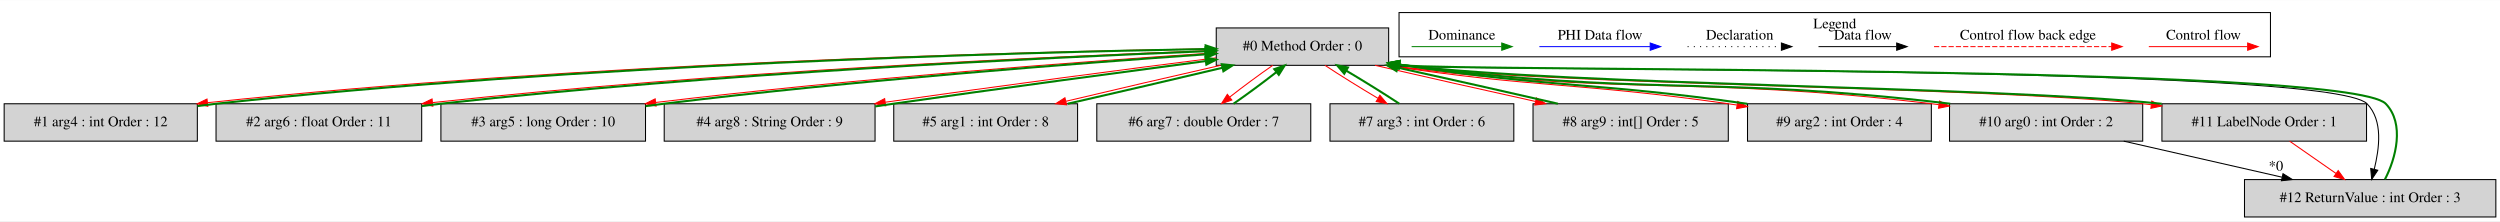
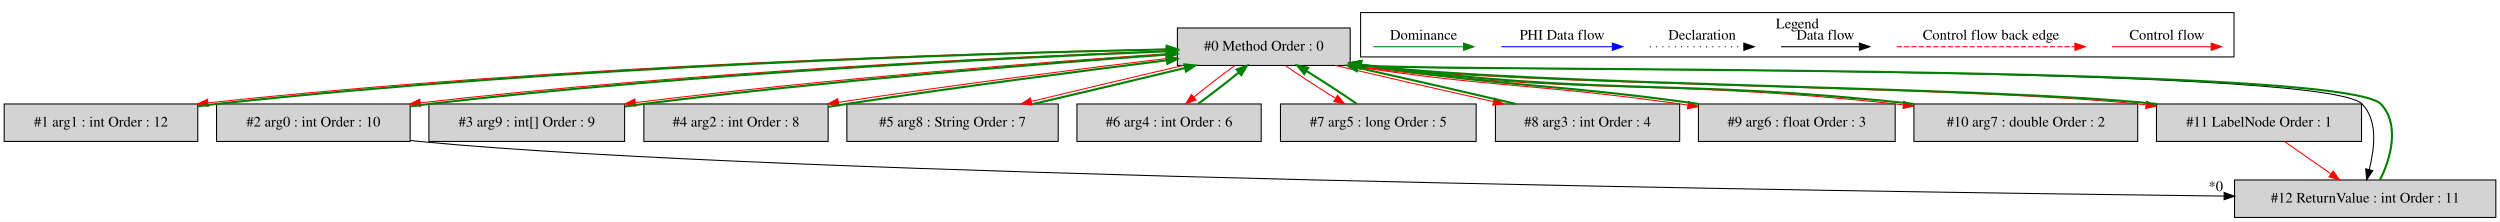
- <svg xmlns="http://www.w3.org/2000/svg" width="2407pt" height="213pt" viewBox="0.00 0.00 2407.00 212.80">
+ <svg xmlns="http://www.w3.org/2000/svg" width="2402pt" height="213pt" viewBox="0.00 0.00 2401.50 212.80">
  <g id="graph0" class="graph" transform="scale(1 1) rotate(0) translate(4 208.8)">
-     <polygon fill="white" stroke="transparent" points="-4,4 -4,-208.8 2403,-208.8 2403,4 -4,4" />
+     <polygon fill="white" stroke="transparent" points="-4,4 -4,-208.8 2397.5,-208.8 2397.5,4 -4,4" />
    <g id="clust1" class="cluster">
-       <polygon fill="none" stroke="black" points="1343,-154.2 1343,-196.8 2182,-196.8 2182,-154.2 1343,-154.2" />
-       <text text-anchor="middle" x="1762.5" y="-181.6" font-family="Times,serif" font-size="14.00">Legend</text>
+       <polygon fill="none" stroke="black" points="1303,-154.2 1303,-196.8 2142,-196.8 2142,-154.2 1303,-154.2" />
+       <text text-anchor="middle" x="1722.5" y="-181.6" font-family="Times,serif" font-size="14.00">Legend</text>
    </g>
    <g id="node1" class="node">
-       <polygon fill="lightgrey" stroke="black" points="1333,-182 1167,-182 1167,-146 1333,-146 1333,-182" />
-       <text text-anchor="middle" x="1250" y="-160.3" font-family="Times,serif" font-size="14.00">#0 Method Order : 0</text>
+       <polygon fill="lightgrey" stroke="black" points="1293,-182 1127,-182 1127,-146 1293,-146 1293,-182" />
+       <text text-anchor="middle" x="1210" y="-160.3" font-family="Times,serif" font-size="14.00">#0 Method Order : 0</text>
    </g>
    <g id="node2" class="node">
      <polygon fill="lightgrey" stroke="black" points="186,-109 0,-109 0,-73 186,-73 186,-109" />
-       <text text-anchor="middle" x="93" y="-87.3" font-family="Times,serif" font-size="14.00">#1 arg4 : int Order : 12</text>
+       <text text-anchor="middle" x="93" y="-87.3" font-family="Times,serif" font-size="14.00">#1 arg1 : int Order : 12</text>
    </g>
    <g id="edge2" class="edge">
-       <path fill="none" stroke="red" d="M1166.93,-162.04C988.93,-159.25 557.84,-148.69 195.88,-110.06" />
-       <polygon fill="red" stroke="red" points="196.05,-106.56 185.73,-108.97 195.3,-113.52 196.05,-106.56" />
+       <path fill="none" stroke="red" d="M1126.95,-161.82C953.8,-158.62 541.92,-147.35 195.7,-110.05" />
+       <polygon fill="red" stroke="red" points="196.05,-106.57 185.73,-108.97 195.3,-113.53 196.05,-106.57" />
    </g>
    <g id="node3" class="node">
-       <polygon fill="lightgrey" stroke="black" points="402,-109 204,-109 204,-73 402,-73 402,-109" />
-       <text text-anchor="middle" x="303" y="-87.3" font-family="Times,serif" font-size="14.00">#2 arg6 : float Order : 11</text>
+       <polygon fill="lightgrey" stroke="black" points="390,-109 204,-109 204,-73 390,-73 390,-109" />
+       <text text-anchor="middle" x="297" y="-87.3" font-family="Times,serif" font-size="14.00">#2 arg0 : int Order : 10</text>
    </g>
    <g id="edge4" class="edge">
-       <path fill="none" stroke="red" d="M1166.82,-160.37C1016.44,-154.91 689.52,-140.26 412.65,-110.17" />
-       <polygon fill="red" stroke="red" points="412.73,-106.66 402.41,-109.05 411.97,-113.61 412.73,-106.66" />
+       <path fill="none" stroke="red" d="M1126.8,-160.37C980.12,-154.98 666.17,-140.56 399.98,-110.15" />
+       <polygon fill="red" stroke="red" points="400.07,-106.64 389.73,-108.97 399.27,-113.59 400.07,-106.64" />
    </g>
    <g id="node4" class="node">
-       <polygon fill="lightgrey" stroke="black" points="617.5,-109 420.5,-109 420.5,-73 617.5,-73 617.5,-109" />
-       <text text-anchor="middle" x="519" y="-87.3" font-family="Times,serif" font-size="14.00">#3 arg5 : long Order : 10</text>
+       <polygon fill="lightgrey" stroke="black" points="596,-109 408,-109 408,-73 596,-73 596,-109" />
+       <text text-anchor="middle" x="502" y="-87.3" font-family="Times,serif" font-size="14.00">#3 arg9 : int[] Order : 9</text>
    </g>
    <g id="edge6" class="edge">
-       <path fill="none" stroke="red" d="M1166.95,-158.09C1047.77,-150.33 821.43,-133.66 627.38,-110.26" />
-       <polygon fill="red" stroke="red" points="627.64,-106.77 617.29,-109.04 626.79,-113.72 627.64,-106.77" />
+       <path fill="none" stroke="red" d="M1126.6,-157.94C1010.28,-150.13 792.86,-133.59 606.26,-110.29" />
+       <polygon fill="red" stroke="red" points="606.64,-106.81 596.28,-109.04 605.76,-113.76 606.64,-106.81" />
    </g>
    <g id="node5" class="node">
-       <polygon fill="lightgrey" stroke="black" points="838.5,-109 635.5,-109 635.5,-73 838.5,-73 838.5,-109" />
-       <text text-anchor="middle" x="737" y="-87.3" font-family="Times,serif" font-size="14.00">#4 arg8 : String Order : 9</text>
+       <polygon fill="lightgrey" stroke="black" points="791.5,-109 614.5,-109 614.5,-73 791.5,-73 791.5,-109" />
+       <text text-anchor="middle" x="703" y="-87.3" font-family="Times,serif" font-size="14.00">#4 arg2 : int Order : 8</text>
    </g>
    <g id="edge8" class="edge">
-       <path fill="none" stroke="red" d="M1166.73,-153.21C1085.84,-143.04 959.46,-126.42 848.35,-110.49" />
-       <polygon fill="red" stroke="red" points="848.73,-107.01 838.33,-109.05 847.73,-113.94 848.73,-107.01" />
+       <path fill="none" stroke="red" d="M1126.89,-153.92C1044.57,-144.18 914.89,-127.79 801.24,-110.56" />
+       <polygon fill="red" stroke="red" points="801.75,-107.1 791.34,-109.05 800.7,-114.02 801.75,-107.1" />
    </g>
    <g id="node6" class="node">
-       <polygon fill="lightgrey" stroke="black" points="1033.5,-109 856.5,-109 856.5,-73 1033.5,-73 1033.5,-109" />
-       <text text-anchor="middle" x="945" y="-87.3" font-family="Times,serif" font-size="14.00">#5 arg1 : int Order : 8</text>
+       <polygon fill="lightgrey" stroke="black" points="1012.5,-109 809.5,-109 809.5,-73 1012.5,-73 1012.5,-109" />
+       <text text-anchor="middle" x="911" y="-87.3" font-family="Times,serif" font-size="14.00">#5 arg8 : String Order : 7</text>
    </g>
    <g id="edge10" class="edge">
-       <path fill="none" stroke="red" d="M1171.09,-145.99C1125.24,-135.58 1067.76,-122.22 1022.21,-111.39" />
-       <polygon fill="red" stroke="red" points="1022.93,-107.96 1012.39,-109.05 1021.3,-114.77 1022.93,-107.96" />
+       <path fill="none" stroke="red" d="M1132.52,-145.99C1087.65,-135.6 1031.45,-122.27 986.85,-111.46" />
+       <polygon fill="red" stroke="red" points="987.49,-108.01 976.95,-109.05 985.84,-114.81 987.49,-108.01" />
    </g>
    <g id="node7" class="node">
-       <polygon fill="lightgrey" stroke="black" points="1258,-109 1052,-109 1052,-73 1258,-73 1258,-109" />
-       <text text-anchor="middle" x="1155" y="-87.3" font-family="Times,serif" font-size="14.00">#6 arg7 : double Order : 7</text>
+       <polygon fill="lightgrey" stroke="black" points="1207.5,-109 1030.5,-109 1030.5,-73 1207.5,-73 1207.5,-109" />
+       <text text-anchor="middle" x="1119" y="-87.3" font-family="Times,serif" font-size="14.00">#6 arg4 : int Order : 6</text>
    </g>
    <g id="edge12" class="edge">
-       <path fill="none" stroke="red" d="M1221.39,-145.99C1208.17,-136.84 1192.7,-125.41 1179.96,-115.43" />
-       <polygon fill="red" stroke="red" points="1182.03,-112.61 1172.03,-109.11 1177.67,-118.08 1182.03,-112.61" />
+       <path fill="none" stroke="red" d="M1182.34,-145.99C1169.76,-136.93 1155.1,-125.63 1142.98,-115.71" />
+       <polygon fill="red" stroke="red" points="1144.99,-112.83 1135.06,-109.11 1140.51,-118.2 1144.99,-112.83" />
    </g>
    <g id="node8" class="node">
-       <polygon fill="lightgrey" stroke="black" points="1453.5,-109 1276.5,-109 1276.5,-73 1453.5,-73 1453.5,-109" />
-       <text text-anchor="middle" x="1365" y="-87.3" font-family="Times,serif" font-size="14.00">#7 arg3 : int Order : 6</text>
+       <polygon fill="lightgrey" stroke="black" points="1414,-109 1226,-109 1226,-73 1414,-73 1414,-109" />
+       <text text-anchor="middle" x="1320" y="-87.3" font-family="Times,serif" font-size="14.00">#7 arg5 : long Order : 5</text>
    </g>
    <g id="edge14" class="edge">
-       <path fill="none" stroke="red" d="M1271.69,-145.99C1286.07,-136.49 1305.28,-124.54 1322.58,-114.29" />
-       <polygon fill="red" stroke="red" points="1324.55,-117.19 1331.41,-109.11 1321.01,-111.15 1324.55,-117.19" />
+       <path fill="none" stroke="red" d="M1230.49,-145.99C1244.08,-136.58 1262.24,-124.76 1278.69,-114.57" />
+       <polygon fill="red" stroke="red" points="1280.91,-117.32 1287.62,-109.11 1277.26,-111.35 1280.91,-117.32" />
    </g>
    <g id="node9" class="node">
-       <polygon fill="lightgrey" stroke="black" points="1660,-109 1472,-109 1472,-73 1660,-73 1660,-109" />
-       <text text-anchor="middle" x="1566" y="-87.3" font-family="Times,serif" font-size="14.00">#8 arg9 : int[] Order : 5</text>
+       <polygon fill="lightgrey" stroke="black" points="1609.5,-109 1432.5,-109 1432.5,-73 1609.5,-73 1609.5,-109" />
+       <text text-anchor="middle" x="1521" y="-87.3" font-family="Times,serif" font-size="14.00">#8 arg3 : int Order : 4</text>
    </g>
    <g id="edge16" class="edge">
-       <path fill="none" stroke="red" d="M1319.83,-145.99C1365.27,-135.53 1424.97,-122.11 1474.22,-111.26" />
-       <polygon fill="red" stroke="red" points="1475.23,-114.62 1484.24,-109.05 1473.72,-107.78 1475.23,-114.62" />
+       <path fill="none" stroke="red" d="M1278.63,-145.99C1323.34,-135.53 1382.09,-122.11 1430.58,-111.26" />
+       <polygon fill="red" stroke="red" points="1431.45,-114.65 1440.44,-109.05 1429.92,-107.82 1431.45,-114.65" />
    </g>
    <g id="node10" class="node">
-       <polygon fill="lightgrey" stroke="black" points="1855.5,-109 1678.5,-109 1678.5,-73 1855.5,-73 1855.5,-109" />
-       <text text-anchor="middle" x="1767" y="-87.3" font-family="Times,serif" font-size="14.00">#9 arg2 : int Order : 4</text>
+       <polygon fill="lightgrey" stroke="black" points="1816.5,-109 1627.5,-109 1627.5,-73 1816.5,-73 1816.5,-109" />
+       <text text-anchor="middle" x="1722" y="-87.3" font-family="Times,serif" font-size="14.00">#9 arg6 : float Order : 3</text>
    </g>
    <g id="edge18" class="edge">
-       <path fill="none" stroke="red" d="M1330.43,-145.94C1476,-123.93 1514.04,-129.82 1660,-109 1662.71,-108.61 1665.46,-108.21 1668.24,-107.79" />
-       <polygon fill="red" stroke="red" points="1669.05,-111.21 1678.39,-106.23 1667.98,-104.29 1669.05,-111.21" />
+       <path fill="none" stroke="red" d="M1290.41,-145.94C1431.59,-124.34 1468.36,-128.87 1610,-109 1612.39,-108.67 1614.8,-108.32 1617.24,-107.97" />
+       <polygon fill="red" stroke="red" points="1617.98,-111.39 1627.36,-106.46 1616.95,-104.47 1617.98,-111.39" />
    </g>
    <g id="node11" class="node">
-       <polygon fill="lightgrey" stroke="black" points="2059,-109 1873,-109 1873,-73 2059,-73 2059,-109" />
-       <text text-anchor="middle" x="1966" y="-87.3" font-family="Times,serif" font-size="14.00">#10 arg0 : int Order : 2</text>
+       <polygon fill="lightgrey" stroke="black" points="2049.5,-109 1834.5,-109 1834.5,-73 2049.5,-73 2049.5,-109" />
+       <text text-anchor="middle" x="1942" y="-87.3" font-family="Times,serif" font-size="14.00">#10 arg7 : double Order : 2</text>
    </g>
    <g id="edge20" class="edge">
-       <path fill="none" stroke="red" d="M1330.34,-145.96C1562.45,-115.76 1623.4,-136.69 1856,-109 1858.22,-108.74 1860.47,-108.46 1862.74,-108.16" />
-       <polygon fill="red" stroke="red" points="1863.35,-111.61 1872.79,-106.8 1862.41,-104.68 1863.35,-111.61" />
+       <path fill="none" stroke="red" d="M1290.34,-145.96C1522.89,-115.72 1583.68,-134.25 1817,-109 1819.39,-108.74 1821.81,-108.47 1824.24,-108.19" />
+       <polygon fill="red" stroke="red" points="1824.84,-111.64 1834.35,-106.98 1824.01,-104.69 1824.84,-111.64" />
    </g>
    <g id="node12" class="node">
-       <polygon fill="lightgrey" stroke="black" points="2274.5,-109 2077.5,-109 2077.5,-73 2274.5,-73 2274.5,-109" />
-       <text text-anchor="middle" x="2176" y="-87.3" font-family="Times,serif" font-size="14.00">#11 LabelNode Order : 1</text>
+       <polygon fill="lightgrey" stroke="black" points="2264.5,-109 2067.5,-109 2067.5,-73 2264.5,-73 2264.5,-109" />
+       <text text-anchor="middle" x="2166" y="-87.3" font-family="Times,serif" font-size="14.00">#11 LabelNode Order : 1</text>
    </g>
    <g id="edge22" class="edge">
-       <path fill="none" stroke="red" d="M1330.47,-145.94C1491.84,-126.62 1897.82,-125.73 2059,-109 2061.69,-108.72 2064.42,-108.42 2067.18,-108.1" />
-       <polygon fill="red" stroke="red" points="2067.74,-111.56 2077.24,-106.87 2066.89,-104.61 2067.74,-111.56" />
+       <path fill="none" stroke="red" d="M1290.49,-145.94C1458.73,-125.98 1881.97,-126.39 2050,-109 2052.41,-108.75 2054.84,-108.48 2057.3,-108.2" />
+       <polygon fill="red" stroke="red" points="2057.99,-111.64 2067.49,-106.96 2057.14,-104.69 2057.99,-111.64" />
    </g>
    <g id="node13" class="node">
-       <polygon fill="lightgrey" stroke="black" points="2399,-36 2157,-36 2157,0 2399,0 2399,-36" />
-       <text text-anchor="middle" x="2278" y="-14.3" font-family="Times,serif" font-size="14.00">#12 ReturnValue : int Order : 3</text>
+       <polygon fill="lightgrey" stroke="black" points="2393.5,-36 2142.5,-36 2142.5,0 2393.5,0 2393.5,-36" />
+       <text text-anchor="middle" x="2268" y="-14.3" font-family="Times,serif" font-size="14.00">#12 ReturnValue : int Order : 11</text>
    </g>
    <g id="edge26" class="edge">
-       <path fill="none" stroke="black" d="M1330.32,-145.97C1385.54,-140.05 2238.65,-146.8 2275,-109 2290.71,-92.66 2286.74,-66.02 2281.94,-45.95" />
-       <polygon fill="black" stroke="black" points="2285.31,-44.98 2279.46,-36.15 2278.52,-46.7 2285.31,-44.98" />
+       <path fill="none" stroke="black" d="M1290.33,-145.96C1347.31,-139.9 2227.48,-147.97 2265,-109 2280.72,-92.67 2276.75,-66.03 2271.95,-45.96" />
+       <polygon fill="black" stroke="black" points="2275.31,-44.99 2269.46,-36.15 2268.53,-46.71 2275.31,-44.99" />
    </g>
    <g id="edge1" class="edge">
-       <path fill="none" stroke="green" stroke-width="2" d="M186.2,-106.81C192.23,-107.63 198.2,-108.37 204,-109 554.51,-147.05 973.52,-158.41 1156.69,-161.7" />
-       <polygon fill="green" stroke="green" stroke-width="2" points="1156.76,-165.2 1166.82,-161.88 1156.88,-158.2 1156.76,-165.2" />
+       <path fill="none" stroke="green" stroke-width="2" d="M186.2,-106.79C192.23,-107.62 198.2,-108.36 204,-109 538.9,-145.7 938.8,-157.69 1116.76,-161.42" />
+       <polygon fill="green" stroke="green" stroke-width="2" points="1116.8,-164.92 1126.87,-161.63 1116.94,-157.92 1116.8,-164.92" />
    </g>
    <g id="edge3" class="edge">
-       <path fill="none" stroke="green" stroke-width="2" d="M402.06,-106.81C408.14,-107.61 414.15,-108.35 420,-109 686.44,-138.48 1002.4,-153.45 1156.37,-159.56" />
-       <polygon fill="green" stroke="green" stroke-width="2" points="1156.6,-163.07 1166.73,-159.97 1156.87,-156.08 1156.6,-163.07" />
+       <path fill="none" stroke="green" stroke-width="2" d="M390.21,-106.71C396.24,-107.55 402.2,-108.33 408,-109 663.71,-138.75 966.82,-153.52 1116.66,-159.55" />
+       <polygon fill="green" stroke="green" stroke-width="2" points="1116.62,-163.06 1126.75,-159.96 1116.9,-156.06 1116.62,-163.06" />
+     </g>
+     <g id="edge24" class="edge">
+       <path fill="none" stroke="black" d="M390.04,-73.96C393.06,-73.61 396.05,-73.29 399,-73 735.4,-40.26 1761.18,-25.05 2132.23,-20.52" />
+       <polygon fill="black" stroke="black" points="2132.52,-24.02 2142.48,-20.39 2132.44,-17.02 2132.52,-24.02" />
+       <text text-anchor="middle" x="2124.46" y="-25.37" font-family="Times,serif" font-size="14.00">*0</text>
    </g>
    <g id="edge5" class="edge">
-       <path fill="none" stroke="green" stroke-width="2" d="M617.54,-106.71C623.45,-107.53 629.31,-108.3 635,-109 819.45,-131.6 1035.71,-148.09 1156.44,-156.56" />
-       <polygon fill="green" stroke="green" stroke-width="2" points="1156.53,-160.07 1166.75,-157.28 1157.02,-153.09 1156.53,-160.07" />
+       <path fill="none" stroke="green" stroke-width="2" d="M596.06,-106.55C602.14,-107.43 608.16,-108.26 614,-109 791.38,-131.52 999.2,-147.9 1116.7,-156.39" />
+       <polygon fill="green" stroke="green" stroke-width="2" points="1116.52,-159.89 1126.74,-157.11 1117.02,-152.9 1116.52,-159.89" />
    </g>
    <g id="edge7" class="edge">
-       <path fill="none" stroke="green" stroke-width="2" d="M838.69,-106.46C844.56,-107.33 850.36,-108.19 856,-109 959.02,-123.86 1077.05,-139.52 1156.91,-150.12" />
-       <polygon fill="green" stroke="green" stroke-width="2" points="1156.57,-153.61 1166.95,-151.45 1157.49,-146.67 1156.57,-153.61" />
+       <path fill="none" stroke="green" stroke-width="2" d="M791.6,-106.23C797.5,-107.2 803.34,-108.13 809,-109 914.31,-125.16 1035.31,-140.73 1116.66,-150.96" />
+       <polygon fill="green" stroke="green" stroke-width="2" points="1116.52,-154.47 1126.87,-152.25 1117.39,-147.53 1116.52,-154.47" />
    </g>
    <g id="edge9" class="edge">
-       <path fill="none" stroke="green" stroke-width="2" d="M1024.12,-109.05C1070,-119.48 1127.47,-132.84 1172.99,-143.66" />
-       <polygon fill="green" stroke="green" stroke-width="2" points="1172.27,-147.08 1182.8,-145.99 1173.89,-140.27 1172.27,-147.08" />
+       <path fill="none" stroke="green" stroke-width="2" d="M988.67,-109.05C1033.58,-119.45 1089.78,-132.78 1134.34,-143.59" />
+       <polygon fill="green" stroke="green" stroke-width="2" points="1133.7,-147.03 1144.24,-145.99 1135.35,-140.23 1133.7,-147.03" />
    </g>
    <g id="edge11" class="edge">
-       <path fill="none" stroke="green" stroke-width="2" d="M1183.65,-109.03C1196.83,-118.16 1212.25,-129.55 1224.97,-139.51" />
-       <polygon fill="green" stroke="green" stroke-width="2" points="1222.88,-142.32 1232.88,-145.81 1227.24,-136.85 1222.88,-142.32" />
+       <path fill="none" stroke="green" stroke-width="2" d="M1146.69,-109.03C1159.24,-118.07 1173.85,-129.33 1185.94,-139.23" />
+       <polygon fill="green" stroke="green" stroke-width="2" points="1183.93,-142.1 1193.85,-145.81 1188.41,-136.72 1183.93,-142.1" />
    </g>
    <g id="edge13" class="edge">
-       <path fill="none" stroke="green" stroke-width="2" d="M1343.15,-109.11C1328.73,-118.63 1309.51,-130.59 1292.23,-140.82" />
-       <polygon fill="green" stroke="green" stroke-width="2" points="1290.26,-137.92 1283.4,-145.99 1293.8,-143.96 1290.26,-137.92" />
+       <path fill="none" stroke="green" stroke-width="2" d="M1299.36,-109.11C1285.73,-118.55 1267.56,-130.37 1251.12,-140.54" />
+       <polygon fill="green" stroke="green" stroke-width="2" points="1248.91,-137.79 1242.21,-145.99 1252.56,-143.76 1248.91,-137.79" />
    </g>
    <g id="edge15" class="edge">
-       <path fill="none" stroke="green" stroke-width="2" d="M1495.97,-109.05C1450.49,-119.52 1390.78,-132.95 1341.56,-143.79" />
-       <polygon fill="green" stroke="green" stroke-width="2" points="1340.56,-140.43 1331.55,-145.99 1342.07,-147.26 1340.56,-140.43" />
+       <path fill="none" stroke="green" stroke-width="2" d="M1452.17,-109.05C1407.43,-119.52 1348.67,-132.95 1300.21,-143.79" />
+       <polygon fill="green" stroke="green" stroke-width="2" points="1299.35,-140.4 1290.35,-145.99 1300.87,-147.23 1299.35,-140.4" />
    </g>
    <g id="edge17" class="edge">
-       <path fill="none" stroke="green" stroke-width="2" d="M1678.26,-108.96C1678.17,-108.98 1678.09,-108.99 1678,-109 1531.89,-129.84 1493.92,-123.92 1348,-146 1346.49,-146.23 1344.97,-146.46 1343.44,-146.7" />
-       <polygon fill="green" stroke="green" stroke-width="2" points="1342.51,-143.31 1333.21,-148.38 1343.65,-150.22 1342.51,-143.31" />
+       <path fill="none" stroke="green" stroke-width="2" d="M1627.58,-109.06C1486.15,-128.88 1449.38,-124.35 1308,-146 1306.49,-146.23 1304.97,-146.47 1303.44,-146.71" />
+       <polygon fill="green" stroke="green" stroke-width="2" points="1302.51,-143.32 1293.21,-148.4 1303.65,-150.22 1302.51,-143.32" />
    </g>
    <g id="edge19" class="edge">
-       <path fill="none" stroke="green" stroke-width="2" d="M1873.66,-109.04C1641.23,-136.68 1580.28,-115.75 1348,-146 1346.49,-146.2 1344.96,-146.4 1343.43,-146.62" />
-       <polygon fill="green" stroke="green" stroke-width="2" points="1342.55,-143.21 1333.18,-148.15 1343.59,-150.13 1342.55,-143.21" />
-     </g>
-     <g id="edge24" class="edge">
-       <path fill="none" stroke="black" d="M2040.73,-72.99C2086.6,-62.56 2145.46,-49.16 2193.08,-38.32" />
-       <polygon fill="black" stroke="black" points="2194.09,-41.68 2203.07,-36.05 2192.54,-34.86 2194.09,-41.68" />
-       <text text-anchor="middle" x="2187.27" y="-44.62" font-family="Times,serif" font-size="14.00">*0</text>
+       <path fill="none" stroke="green" stroke-width="2" d="M1834.66,-109.04C1601.5,-134.25 1540.72,-115.71 1308,-146 1306.49,-146.2 1304.96,-146.4 1303.43,-146.62" />
+       <polygon fill="green" stroke="green" stroke-width="2" points="1302.55,-143.21 1293.18,-148.15 1303.59,-150.13 1302.55,-143.21" />
    </g>
    <g id="edge21" class="edge">
-       <path fill="none" stroke="green" stroke-width="2" d="M2077.28,-108.97C2077.19,-108.98 2077.09,-108.99 2077,-109 1915.66,-125.75 1509.05,-126.63 1348,-146 1346.49,-146.18 1344.96,-146.37 1343.42,-146.58" />
-       <polygon fill="green" stroke="green" stroke-width="2" points="1342.57,-143.16 1333.16,-148.04 1343.56,-150.09 1342.57,-143.16" />
+       <path fill="none" stroke="green" stroke-width="2" d="M2067.51,-109.05C1898.98,-126.4 1475.74,-126 1308,-146 1306.49,-146.18 1304.96,-146.37 1303.42,-146.57" />
+       <polygon fill="green" stroke="green" stroke-width="2" points="1302.57,-143.16 1293.16,-148.03 1303.56,-150.09 1302.57,-143.16" />
    </g>
    <g id="edge25" class="edge">
-       <path fill="none" stroke="red" d="M2200.43,-72.99C2213.83,-63.67 2230.63,-51.97 2245.16,-41.86" />
-       <polygon fill="red" stroke="red" points="2247.21,-44.7 2253.41,-36.11 2243.21,-38.95 2247.21,-44.7" />
+       <path fill="none" stroke="red" d="M2190.43,-72.99C2203.83,-63.67 2220.63,-51.97 2235.16,-41.86" />
+       <polygon fill="red" stroke="red" points="2237.21,-44.7 2243.41,-36.11 2233.21,-38.95 2237.21,-44.7" />
    </g>
    <g id="edge23" class="edge">
-       <path fill="none" stroke="green" stroke-width="2" d="M2292.19,-36.15C2302.75,-56.42 2311.45,-89.81 2293,-109 2256.58,-146.87 1400.2,-140.03 1348,-146 1346.49,-146.17 1344.96,-146.36 1343.42,-146.55" />
-       <polygon fill="green" stroke="green" stroke-width="2" points="1342.58,-143.13 1333.16,-147.97 1343.54,-150.07 1342.58,-143.13" />
+       <path fill="none" stroke="green" stroke-width="2" d="M2282.19,-36.15C2292.76,-56.43 2301.46,-89.82 2283,-109 2245.4,-148.05 1361.86,-139.87 1308,-146 1306.49,-146.17 1304.96,-146.36 1303.42,-146.55" />
+       <polygon fill="green" stroke="green" stroke-width="2" points="1302.58,-143.13 1293.16,-147.97 1303.54,-150.07 1302.58,-143.13" />
    </g>
    <g id="edge27" class="edge">
-       <path fill="none" stroke="red" d="M2064.89,-164C2076.11,-164 2134.24,-164 2159.86,-164" />
-       <polygon fill="red" stroke="red" points="2160.06,-167.5 2170.06,-164 2160.06,-160.5 2160.06,-167.5" />
-       <text text-anchor="middle" x="2117.5" y="-170.8" font-family="Times,serif" font-size="14.00">Control flow</text>
+       <path fill="none" stroke="red" d="M2024.89,-164C2036.11,-164 2094.24,-164 2119.86,-164" />
+       <polygon fill="red" stroke="red" points="2120.06,-167.5 2130.06,-164 2120.06,-160.5 2120.06,-167.5" />
+       <text text-anchor="middle" x="2077.5" y="-170.8" font-family="Times,serif" font-size="14.00">Control flow</text>
    </g>
    <g id="edge28" class="edge">
-       <path fill="none" stroke="red" stroke-dasharray="5,2" d="M1858.08,-164C1875.05,-164 1991.21,-164 2029.08,-164" />
-       <polygon fill="red" stroke="red" points="2029.17,-167.5 2039.17,-164 2029.17,-160.5 2029.17,-167.5" />
-       <text text-anchor="middle" x="1948.5" y="-170.8" font-family="Times,serif" font-size="14.00">Control flow back edge</text>
+       <path fill="none" stroke="red" stroke-dasharray="5,2" d="M1818.08,-164C1835.05,-164 1951.21,-164 1989.08,-164" />
+       <polygon fill="red" stroke="red" points="1989.17,-167.5 1999.17,-164 1989.17,-160.5 1989.17,-167.5" />
+       <text text-anchor="middle" x="1908.5" y="-170.8" font-family="Times,serif" font-size="14.00">Control flow back edge</text>
    </g>
    <g id="edge29" class="edge">
-       <path fill="none" stroke="black" d="M1746.86,-164C1756.41,-164 1800.31,-164 1821.92,-164" />
-       <polygon fill="black" stroke="black" points="1822.15,-167.5 1832.15,-164 1822.15,-160.5 1822.15,-167.5" />
-       <text text-anchor="middle" x="1789.5" y="-170.8" font-family="Times,serif" font-size="14.00">Data flow</text>
+       <path fill="none" stroke="black" d="M1706.86,-164C1716.41,-164 1760.31,-164 1781.92,-164" />
+       <polygon fill="black" stroke="black" points="1782.15,-167.5 1792.15,-164 1782.15,-160.5 1782.15,-167.5" />
+       <text text-anchor="middle" x="1749.5" y="-170.8" font-family="Times,serif" font-size="14.00">Data flow</text>
    </g>
    <g id="edge30" class="edge">
-       <path fill="none" stroke="black" stroke-dasharray="1,5" d="M1620.81,-164C1631.46,-164 1686.46,-164 1711.08,-164" />
-       <polygon fill="black" stroke="black" points="1711.15,-167.5 1721.15,-164 1711.15,-160.5 1711.15,-167.5" />
-       <text text-anchor="middle" x="1671" y="-170.8" font-family="Times,serif" font-size="14.00">Declaration</text>
+       <path fill="none" stroke="black" stroke-dasharray="1,5" d="M1580.81,-164C1591.46,-164 1646.46,-164 1671.08,-164" />
+       <polygon fill="black" stroke="black" points="1671.15,-167.5 1681.15,-164 1671.15,-160.5 1671.15,-167.5" />
+       <text text-anchor="middle" x="1631" y="-170.8" font-family="Times,serif" font-size="14.00">Declaration</text>
    </g>
    <g id="edge31" class="edge">
-       <path fill="none" stroke="blue" d="M1478.1,-164C1490.72,-164 1556.88,-164 1584.68,-164" />
-       <polygon fill="blue" stroke="blue" points="1584.84,-167.5 1594.84,-164 1584.84,-160.5 1584.84,-167.5" />
-       <text text-anchor="middle" x="1536.5" y="-170.8" font-family="Times,serif" font-size="14.00">PHI Data flow</text>
+       <path fill="none" stroke="blue" d="M1438.1,-164C1450.72,-164 1516.88,-164 1544.68,-164" />
+       <polygon fill="blue" stroke="blue" points="1544.84,-167.5 1554.84,-164 1544.84,-160.5 1544.84,-167.5" />
+       <text text-anchor="middle" x="1496.5" y="-170.8" font-family="Times,serif" font-size="14.00">PHI Data flow</text>
    </g>
    <g id="edge32" class="edge">
-       <path fill="none" stroke="green" d="M1355.11,-164C1366.15,-164 1417.67,-164 1441.66,-164" />
-       <polygon fill="green" stroke="green" points="1441.9,-167.5 1451.9,-164 1441.9,-160.5 1441.9,-167.5" />
-       <text text-anchor="middle" x="1403.5" y="-170.8" font-family="Times,serif" font-size="14.00">Dominance</text>
+       <path fill="none" stroke="green" d="M1315.11,-164C1326.15,-164 1377.67,-164 1401.66,-164" />
+       <polygon fill="green" stroke="green" points="1401.9,-167.5 1411.9,-164 1401.9,-160.5 1401.9,-167.5" />
+       <text text-anchor="middle" x="1363.5" y="-170.8" font-family="Times,serif" font-size="14.00">Dominance</text>
    </g>
  </g>
</svg>
